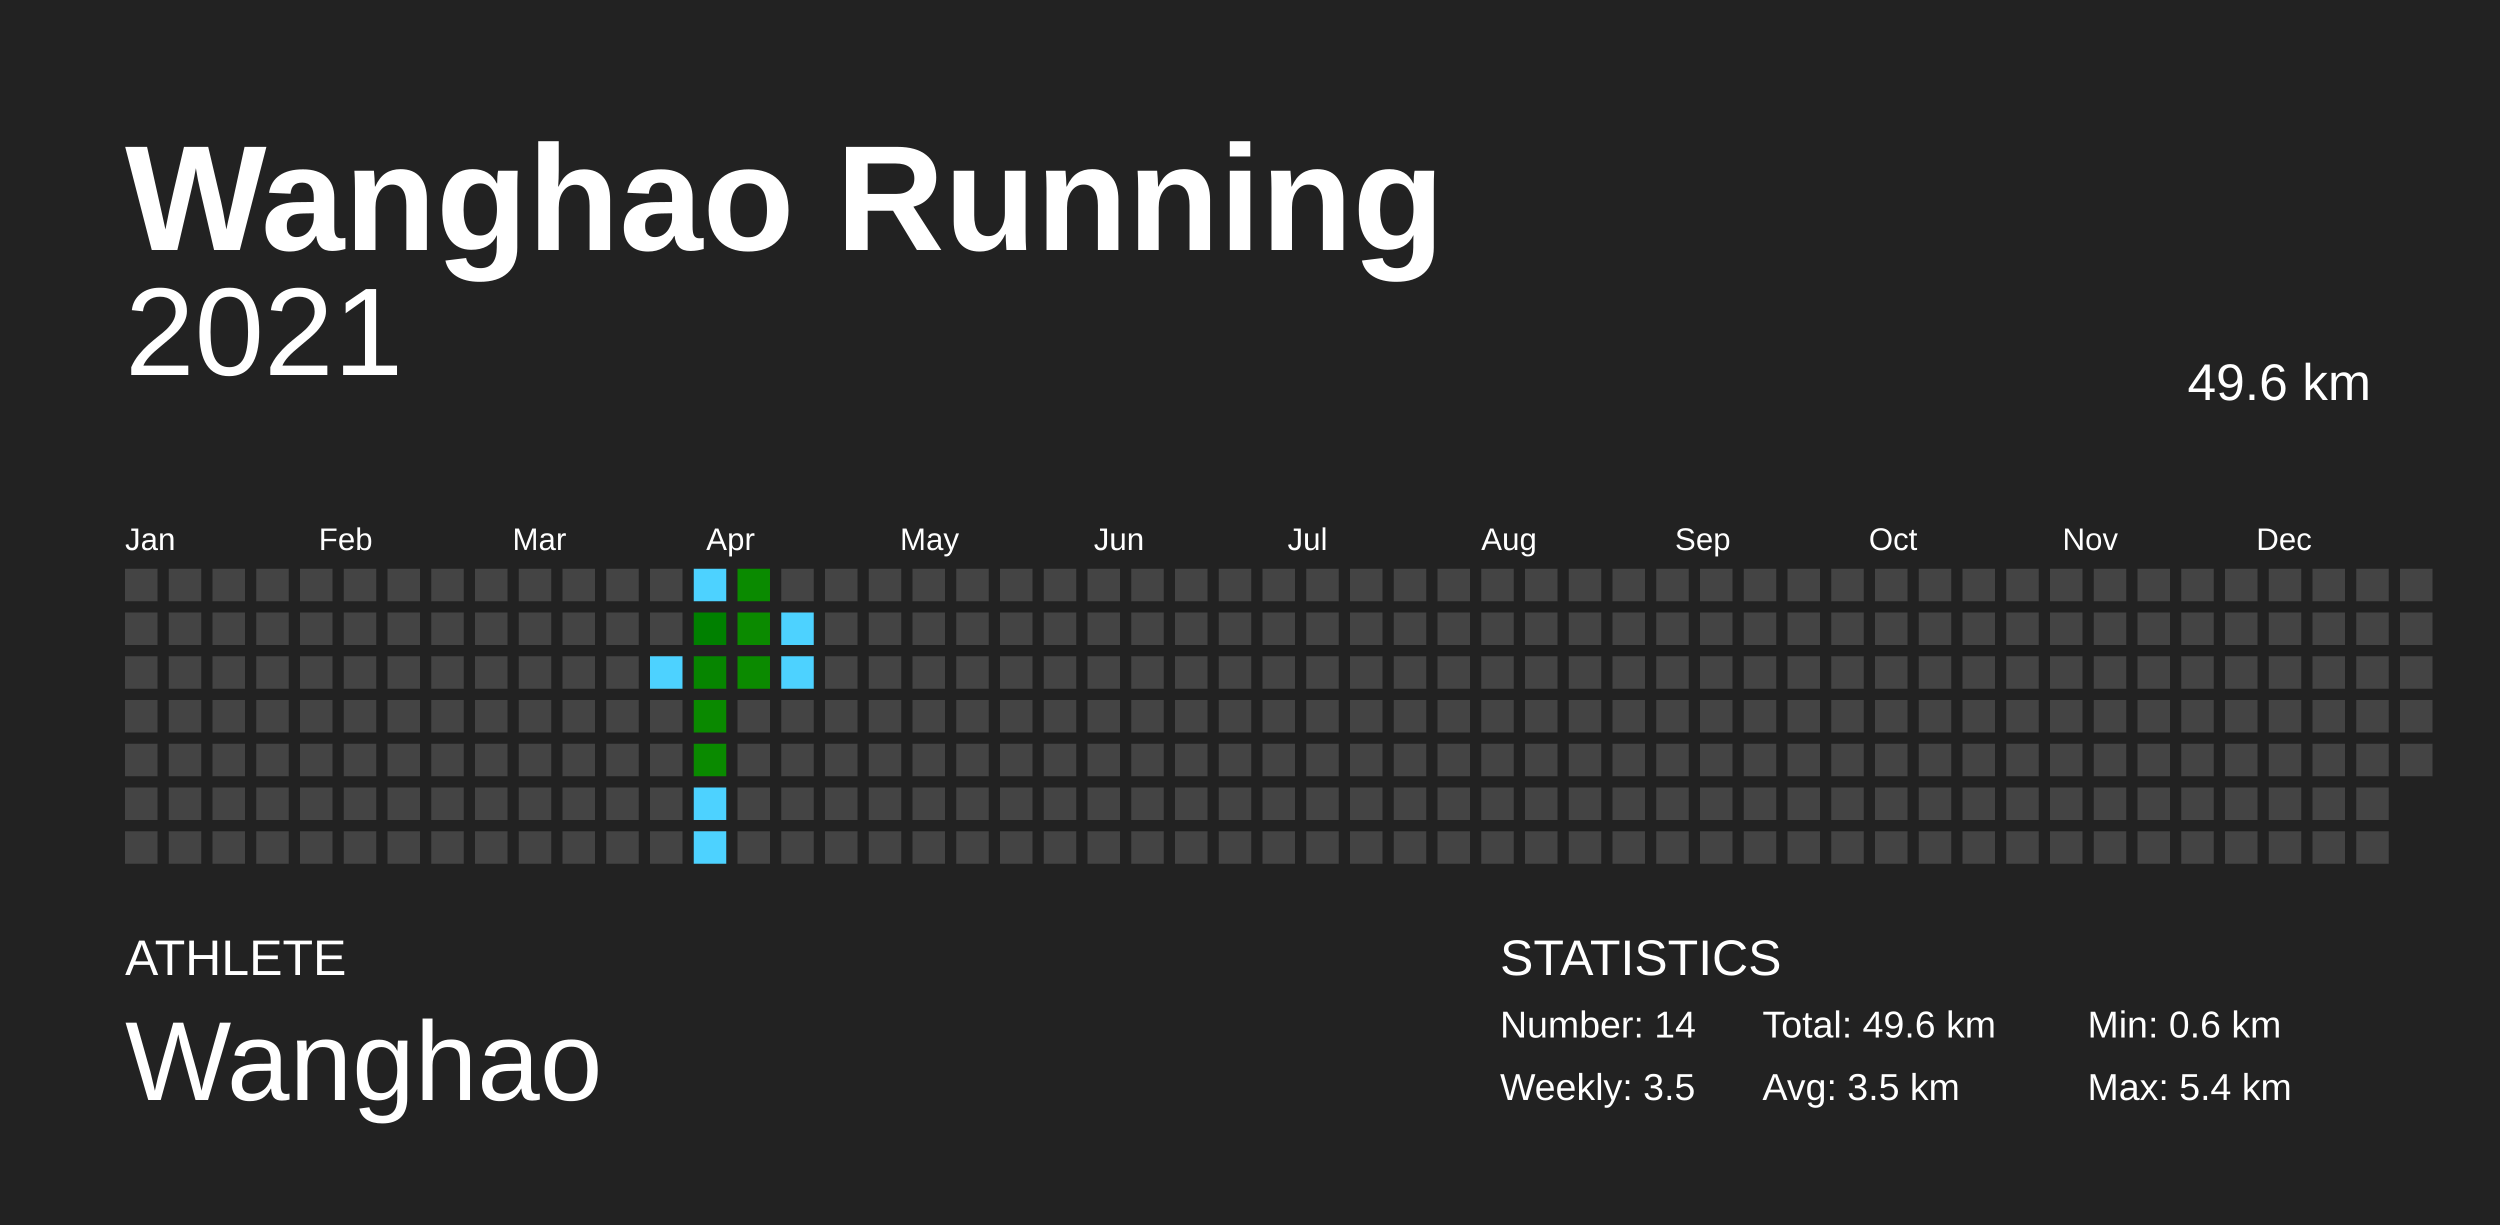
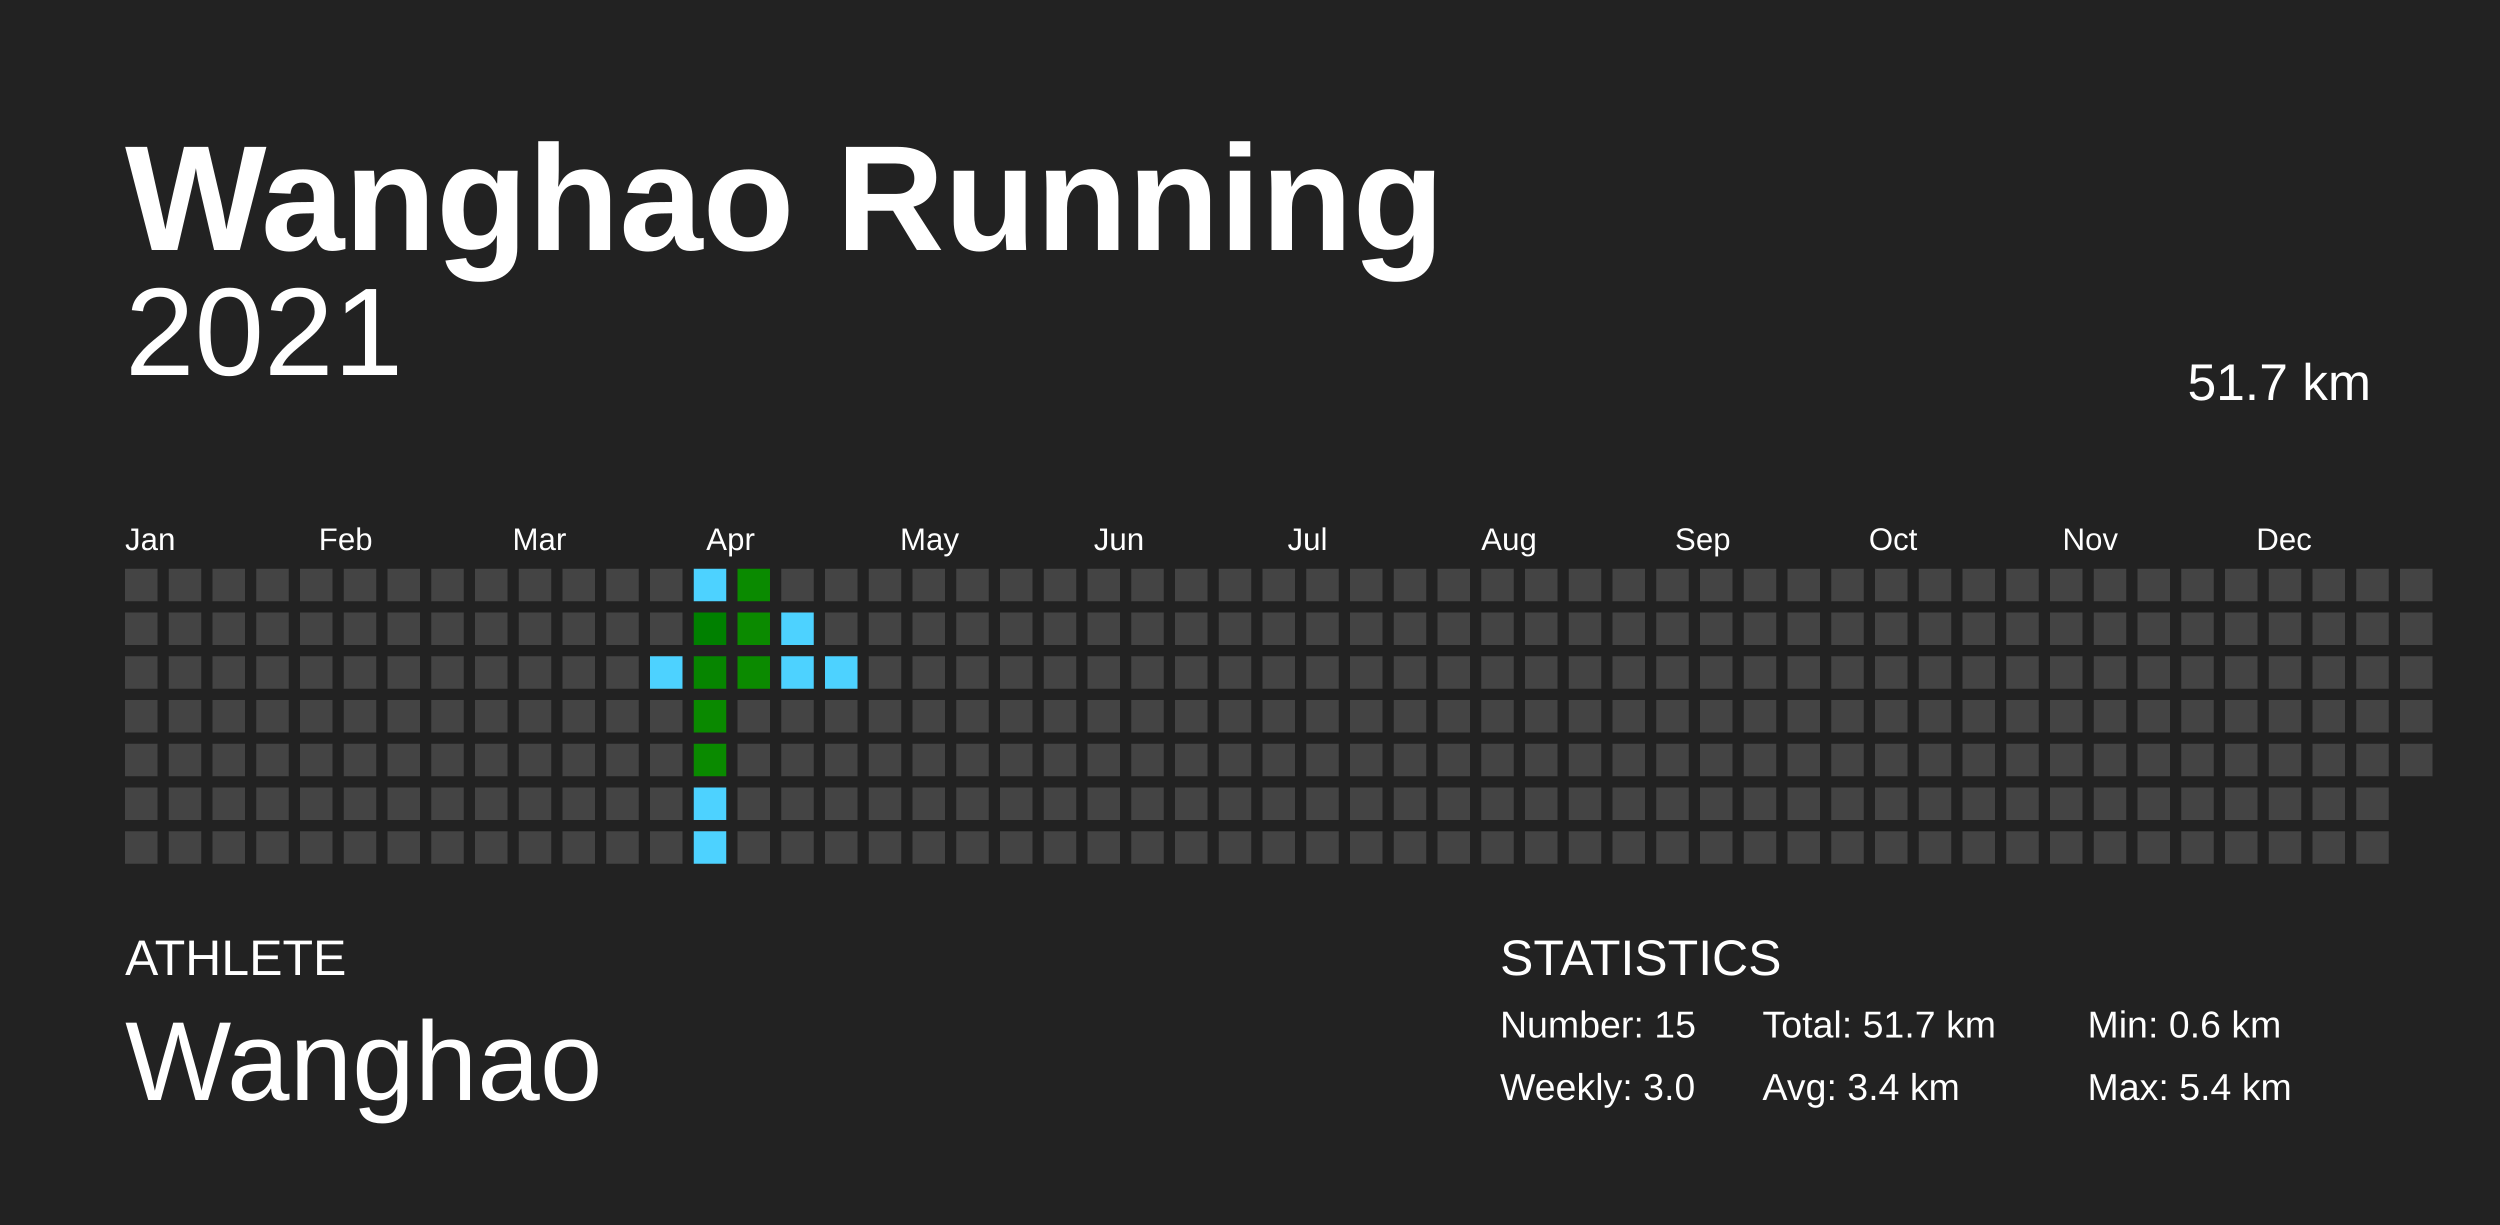
<svg xmlns="http://www.w3.org/2000/svg" baseProfile="full" height="98mm" version="1.1" viewBox="0,0,200,98" width="200mm">
  <defs />
  <rect fill="#222222" height="98" width="200" x="0" y="0" />
  <text fill="#FFFFFF" style="font-size:12px; font-family:Arial; font-weight:bold;" x="10" y="20">Wanghao Running</text>
  <text fill="#FFFFFF" style="font-size:4px; font-family:Arial" x="10" y="78">ATHLETE</text>
  <text fill="#FFFFFF" style="font-size:9px; font-family:Arial" x="10" y="88">Wanghao</text>
  <text fill="#FFFFFF" style="font-size:4px; font-family:Arial" x="120" y="78">STATISTICS</text>
-   <text fill="#FFFFFF" style="font-size:3px; font-family:Arial" x="120" y="83">Number: 14</text>
-   <text fill="#FFFFFF" style="font-size:3px; font-family:Arial" x="120" y="88">Weekly: 3.5</text>
-   <text fill="#FFFFFF" style="font-size:3px; font-family:Arial" x="141" y="83">Total: 49.6 km</text>
-   <text fill="#FFFFFF" style="font-size:3px; font-family:Arial" x="141" y="88">Avg: 3.5 km</text>
+   <text fill="#FFFFFF" style="font-size:3px; font-family:Arial" x="120" y="83">Number: 15</text>
+   <text fill="#FFFFFF" style="font-size:3px; font-family:Arial" x="120" y="88">Weekly: 3.0</text>
+   <text fill="#FFFFFF" style="font-size:3px; font-family:Arial" x="141" y="83">Total: 51.7 km</text>
+   <text fill="#FFFFFF" style="font-size:3px; font-family:Arial" x="141" y="88">Avg: 3.4 km</text>
  <text fill="#FFFFFF" style="font-size:3px; font-family:Arial" x="167" y="83">Min: 0.6 km</text>
  <text fill="#FFFFFF" style="font-size:3px; font-family:Arial" x="167" y="88">Max: 5.4 km</text>
  <text alignment-baseline="hanging" fill="#FFFFFF" style="font-size:10.0px; font-family:Arial;" x="10" y="30">2021</text>
-   <text alignment-baseline="hanging" fill="#FFFFFF" style="font-size:4.125px; font-family:Arial;" x="175" y="32">49.6 km</text>
+   <text alignment-baseline="hanging" fill="#FFFFFF" style="font-size:4.125px; font-family:Arial;" x="175" y="32">51.7 km</text>
  <text fill="#FFFFFF" style="font-size:2.5px; font-family:Arial" x="10.0" y="44">Jan</text>
  <text fill="#FFFFFF" style="font-size:2.5px; font-family:Arial" x="25.5" y="44">Feb</text>
  <text fill="#FFFFFF" style="font-size:2.5px; font-family:Arial" x="41.0" y="44">Mar</text>
  <text fill="#FFFFFF" style="font-size:2.5px; font-family:Arial" x="56.5" y="44">Apr</text>
  <text fill="#FFFFFF" style="font-size:2.5px; font-family:Arial" x="72.0" y="44">May</text>
  <text fill="#FFFFFF" style="font-size:2.5px; font-family:Arial" x="87.5" y="44">Jun</text>
  <text fill="#FFFFFF" style="font-size:2.5px; font-family:Arial" x="103.0" y="44">Jul</text>
  <text fill="#FFFFFF" style="font-size:2.5px; font-family:Arial" x="118.5" y="44">Aug</text>
  <text fill="#FFFFFF" style="font-size:2.5px; font-family:Arial" x="134.0" y="44">Sep</text>
  <text fill="#FFFFFF" style="font-size:2.5px; font-family:Arial" x="149.5" y="44">Oct</text>
  <text fill="#FFFFFF" style="font-size:2.5px; font-family:Arial" x="165.0" y="44">Nov</text>
  <text fill="#FFFFFF" style="font-size:2.5px; font-family:Arial" x="180.5" y="44">Dec</text>
  <rect fill="#444444" height="2.6" width="2.6" x="10.0" y="45.5" />
  <rect fill="#444444" height="2.6" width="2.6" x="10.0" y="49.0" />
  <rect fill="#444444" height="2.6" width="2.6" x="10.0" y="52.5" />
  <rect fill="#444444" height="2.6" width="2.6" x="10.0" y="56.0" />
  <rect fill="#444444" height="2.6" width="2.6" x="10.0" y="59.5" />
  <rect fill="#444444" height="2.6" width="2.6" x="10.0" y="63.0" />
  <rect fill="#444444" height="2.6" width="2.6" x="10.0" y="66.5" />
  <rect fill="#444444" height="2.6" width="2.6" x="13.5" y="45.5" />
  <rect fill="#444444" height="2.6" width="2.6" x="13.5" y="49.0" />
  <rect fill="#444444" height="2.6" width="2.6" x="13.5" y="52.5" />
  <rect fill="#444444" height="2.6" width="2.6" x="13.5" y="56.0" />
  <rect fill="#444444" height="2.6" width="2.6" x="13.5" y="59.5" />
  <rect fill="#444444" height="2.6" width="2.6" x="13.5" y="63.0" />
  <rect fill="#444444" height="2.6" width="2.6" x="13.5" y="66.5" />
  <rect fill="#444444" height="2.6" width="2.6" x="17.0" y="45.5" />
  <rect fill="#444444" height="2.6" width="2.6" x="17.0" y="49.0" />
  <rect fill="#444444" height="2.6" width="2.6" x="17.0" y="52.5" />
  <rect fill="#444444" height="2.6" width="2.6" x="17.0" y="56.0" />
  <rect fill="#444444" height="2.6" width="2.6" x="17.0" y="59.5" />
  <rect fill="#444444" height="2.6" width="2.6" x="17.0" y="63.0" />
  <rect fill="#444444" height="2.6" width="2.6" x="17.0" y="66.5" />
  <rect fill="#444444" height="2.6" width="2.6" x="20.5" y="45.5" />
  <rect fill="#444444" height="2.6" width="2.6" x="20.5" y="49.0" />
  <rect fill="#444444" height="2.6" width="2.6" x="20.5" y="52.5" />
  <rect fill="#444444" height="2.6" width="2.6" x="20.5" y="56.0" />
  <rect fill="#444444" height="2.6" width="2.6" x="20.5" y="59.5" />
  <rect fill="#444444" height="2.6" width="2.6" x="20.5" y="63.0" />
  <rect fill="#444444" height="2.6" width="2.6" x="20.5" y="66.5" />
  <rect fill="#444444" height="2.6" width="2.6" x="24.0" y="45.5" />
  <rect fill="#444444" height="2.6" width="2.6" x="24.0" y="49.0" />
  <rect fill="#444444" height="2.6" width="2.6" x="24.0" y="52.5" />
  <rect fill="#444444" height="2.6" width="2.6" x="24.0" y="56.0" />
  <rect fill="#444444" height="2.6" width="2.6" x="24.0" y="59.5" />
  <rect fill="#444444" height="2.6" width="2.6" x="24.0" y="63.0" />
  <rect fill="#444444" height="2.6" width="2.6" x="24.0" y="66.5" />
  <rect fill="#444444" height="2.6" width="2.6" x="27.5" y="45.5" />
  <rect fill="#444444" height="2.6" width="2.6" x="27.5" y="49.0" />
  <rect fill="#444444" height="2.6" width="2.6" x="27.5" y="52.5" />
  <rect fill="#444444" height="2.6" width="2.6" x="27.5" y="56.0" />
  <rect fill="#444444" height="2.6" width="2.6" x="27.5" y="59.5" />
  <rect fill="#444444" height="2.6" width="2.6" x="27.5" y="63.0" />
  <rect fill="#444444" height="2.6" width="2.6" x="27.5" y="66.5" />
  <rect fill="#444444" height="2.6" width="2.6" x="31.0" y="45.5" />
  <rect fill="#444444" height="2.6" width="2.6" x="31.0" y="49.0" />
  <rect fill="#444444" height="2.6" width="2.6" x="31.0" y="52.5" />
  <rect fill="#444444" height="2.6" width="2.6" x="31.0" y="56.0" />
  <rect fill="#444444" height="2.6" width="2.6" x="31.0" y="59.5" />
  <rect fill="#444444" height="2.6" width="2.6" x="31.0" y="63.0" />
  <rect fill="#444444" height="2.6" width="2.6" x="31.0" y="66.5" />
  <rect fill="#444444" height="2.6" width="2.6" x="34.5" y="45.5" />
  <rect fill="#444444" height="2.6" width="2.6" x="34.5" y="49.0" />
  <rect fill="#444444" height="2.6" width="2.6" x="34.5" y="52.5" />
  <rect fill="#444444" height="2.6" width="2.6" x="34.5" y="56.0" />
  <rect fill="#444444" height="2.6" width="2.6" x="34.5" y="59.5" />
  <rect fill="#444444" height="2.6" width="2.6" x="34.5" y="63.0" />
  <rect fill="#444444" height="2.6" width="2.6" x="34.5" y="66.5" />
  <rect fill="#444444" height="2.6" width="2.6" x="38.0" y="45.5" />
  <rect fill="#444444" height="2.6" width="2.6" x="38.0" y="49.0" />
  <rect fill="#444444" height="2.6" width="2.6" x="38.0" y="52.5" />
  <rect fill="#444444" height="2.6" width="2.6" x="38.0" y="56.0" />
  <rect fill="#444444" height="2.6" width="2.6" x="38.0" y="59.5" />
  <rect fill="#444444" height="2.6" width="2.6" x="38.0" y="63.0" />
  <rect fill="#444444" height="2.6" width="2.6" x="38.0" y="66.5" />
  <rect fill="#444444" height="2.6" width="2.6" x="41.5" y="45.5" />
  <rect fill="#444444" height="2.6" width="2.6" x="41.5" y="49.0" />
  <rect fill="#444444" height="2.6" width="2.6" x="41.5" y="52.5" />
  <rect fill="#444444" height="2.6" width="2.6" x="41.5" y="56.0" />
  <rect fill="#444444" height="2.6" width="2.6" x="41.5" y="59.5" />
  <rect fill="#444444" height="2.6" width="2.6" x="41.5" y="63.0" />
  <rect fill="#444444" height="2.6" width="2.6" x="41.5" y="66.5" />
  <rect fill="#444444" height="2.6" width="2.6" x="45.0" y="45.5" />
  <rect fill="#444444" height="2.6" width="2.6" x="45.0" y="49.0" />
  <rect fill="#444444" height="2.6" width="2.6" x="45.0" y="52.5" />
  <rect fill="#444444" height="2.6" width="2.6" x="45.0" y="56.0" />
  <rect fill="#444444" height="2.6" width="2.6" x="45.0" y="59.5" />
  <rect fill="#444444" height="2.6" width="2.6" x="45.0" y="63.0" />
  <rect fill="#444444" height="2.6" width="2.6" x="45.0" y="66.5" />
  <rect fill="#444444" height="2.6" width="2.6" x="48.5" y="45.5" />
  <rect fill="#444444" height="2.6" width="2.6" x="48.5" y="49.0" />
  <rect fill="#444444" height="2.6" width="2.6" x="48.5" y="52.5" />
  <rect fill="#444444" height="2.6" width="2.6" x="48.5" y="56.0" />
  <rect fill="#444444" height="2.6" width="2.6" x="48.5" y="59.5" />
  <rect fill="#444444" height="2.6" width="2.6" x="48.5" y="63.0" />
  <rect fill="#444444" height="2.6" width="2.6" x="48.5" y="66.5" />
  <rect fill="#444444" height="2.6" width="2.6" x="52.0" y="45.5" />
  <rect fill="#444444" height="2.6" width="2.6" x="52.0" y="49.0" />
  <rect fill="#4dd2ff" height="2.6" width="2.6" x="52.0" y="52.5" />
  <rect fill="#444444" height="2.6" width="2.6" x="52.0" y="56.0" />
  <rect fill="#444444" height="2.6" width="2.6" x="52.0" y="59.5" />
  <rect fill="#444444" height="2.6" width="2.6" x="52.0" y="63.0" />
  <rect fill="#444444" height="2.6" width="2.6" x="52.0" y="66.5" />
  <rect fill="#4dd2ff" height="2.6" width="2.6" x="55.5" y="45.5" />
  <rect fill="#008000" height="2.6" width="2.6" x="55.5" y="49.0" />
  <rect fill="#068500" height="2.6" width="2.6" x="55.5" y="52.5" />
  <rect fill="#0a8900" height="2.6" width="2.6" x="55.5" y="56.0" />
  <rect fill="#0a8a00" height="2.6" width="2.6" x="55.5" y="59.5" />
  <rect fill="#4dd2ff" height="2.6" width="2.6" x="55.5" y="63.0" />
  <rect fill="#4dd2ff" height="2.6" width="2.6" x="55.5" y="66.5" />
  <rect fill="#0a8a00" height="2.6" width="2.6" x="59.0" y="45.5" />
  <rect fill="#0b8a00" height="2.6" width="2.6" x="59.0" y="49.0" />
  <rect fill="#0b8a00" height="2.6" width="2.6" x="59.0" y="52.5" />
  <rect fill="#444444" height="2.6" width="2.6" x="59.0" y="56.0" />
  <rect fill="#444444" height="2.6" width="2.6" x="59.0" y="59.5" />
  <rect fill="#444444" height="2.6" width="2.6" x="59.0" y="63.0" />
  <rect fill="#444444" height="2.6" width="2.6" x="59.0" y="66.5" />
  <rect fill="#444444" height="2.6" width="2.6" x="62.5" y="45.5" />
  <rect fill="#4dd2ff" height="2.6" width="2.6" x="62.5" y="49.0" />
  <rect fill="#4dd2ff" height="2.6" width="2.6" x="62.5" y="52.5" />
  <rect fill="#444444" height="2.6" width="2.6" x="62.5" y="56.0" />
  <rect fill="#444444" height="2.6" width="2.6" x="62.5" y="59.5" />
  <rect fill="#444444" height="2.6" width="2.6" x="62.5" y="63.0" />
  <rect fill="#444444" height="2.6" width="2.6" x="62.5" y="66.5" />
  <rect fill="#444444" height="2.6" width="2.6" x="66.0" y="45.5" />
  <rect fill="#444444" height="2.6" width="2.6" x="66.0" y="49.0" />
-   <rect fill="#444444" height="2.6" width="2.6" x="66.0" y="52.5" />
+   <rect fill="#4dd2ff" height="2.6" width="2.6" x="66.0" y="52.5" />
  <rect fill="#444444" height="2.6" width="2.6" x="66.0" y="56.0" />
  <rect fill="#444444" height="2.6" width="2.6" x="66.0" y="59.5" />
  <rect fill="#444444" height="2.6" width="2.6" x="66.0" y="63.0" />
  <rect fill="#444444" height="2.6" width="2.6" x="66.0" y="66.5" />
  <rect fill="#444444" height="2.6" width="2.6" x="69.5" y="45.5" />
  <rect fill="#444444" height="2.6" width="2.6" x="69.5" y="49.0" />
  <rect fill="#444444" height="2.6" width="2.6" x="69.5" y="52.5" />
  <rect fill="#444444" height="2.6" width="2.6" x="69.5" y="56.0" />
  <rect fill="#444444" height="2.6" width="2.6" x="69.5" y="59.5" />
  <rect fill="#444444" height="2.6" width="2.6" x="69.5" y="63.0" />
  <rect fill="#444444" height="2.6" width="2.6" x="69.5" y="66.5" />
  <rect fill="#444444" height="2.6" width="2.6" x="73.0" y="45.5" />
  <rect fill="#444444" height="2.6" width="2.6" x="73.0" y="49.0" />
  <rect fill="#444444" height="2.6" width="2.6" x="73.0" y="52.5" />
  <rect fill="#444444" height="2.6" width="2.6" x="73.0" y="56.0" />
  <rect fill="#444444" height="2.6" width="2.6" x="73.0" y="59.5" />
  <rect fill="#444444" height="2.6" width="2.6" x="73.0" y="63.0" />
  <rect fill="#444444" height="2.6" width="2.6" x="73.0" y="66.5" />
  <rect fill="#444444" height="2.6" width="2.6" x="76.5" y="45.5" />
  <rect fill="#444444" height="2.6" width="2.6" x="76.5" y="49.0" />
  <rect fill="#444444" height="2.6" width="2.6" x="76.5" y="52.5" />
  <rect fill="#444444" height="2.6" width="2.6" x="76.5" y="56.0" />
  <rect fill="#444444" height="2.6" width="2.6" x="76.5" y="59.5" />
  <rect fill="#444444" height="2.6" width="2.6" x="76.5" y="63.0" />
  <rect fill="#444444" height="2.6" width="2.6" x="76.5" y="66.5" />
  <rect fill="#444444" height="2.6" width="2.6" x="80.0" y="45.5" />
  <rect fill="#444444" height="2.6" width="2.6" x="80.0" y="49.0" />
  <rect fill="#444444" height="2.6" width="2.6" x="80.0" y="52.5" />
  <rect fill="#444444" height="2.6" width="2.6" x="80.0" y="56.0" />
  <rect fill="#444444" height="2.6" width="2.6" x="80.0" y="59.5" />
  <rect fill="#444444" height="2.6" width="2.6" x="80.0" y="63.0" />
  <rect fill="#444444" height="2.6" width="2.6" x="80.0" y="66.5" />
  <rect fill="#444444" height="2.6" width="2.6" x="83.5" y="45.5" />
  <rect fill="#444444" height="2.6" width="2.6" x="83.5" y="49.0" />
  <rect fill="#444444" height="2.6" width="2.6" x="83.5" y="52.5" />
  <rect fill="#444444" height="2.6" width="2.6" x="83.5" y="56.0" />
  <rect fill="#444444" height="2.6" width="2.6" x="83.5" y="59.5" />
  <rect fill="#444444" height="2.6" width="2.6" x="83.5" y="63.0" />
  <rect fill="#444444" height="2.6" width="2.6" x="83.5" y="66.5" />
  <rect fill="#444444" height="2.6" width="2.6" x="87.0" y="45.5" />
  <rect fill="#444444" height="2.6" width="2.6" x="87.0" y="49.0" />
  <rect fill="#444444" height="2.6" width="2.6" x="87.0" y="52.5" />
  <rect fill="#444444" height="2.6" width="2.6" x="87.0" y="56.0" />
  <rect fill="#444444" height="2.6" width="2.6" x="87.0" y="59.5" />
  <rect fill="#444444" height="2.6" width="2.6" x="87.0" y="63.0" />
  <rect fill="#444444" height="2.6" width="2.6" x="87.0" y="66.5" />
  <rect fill="#444444" height="2.6" width="2.6" x="90.5" y="45.5" />
  <rect fill="#444444" height="2.6" width="2.6" x="90.5" y="49.0" />
  <rect fill="#444444" height="2.6" width="2.6" x="90.5" y="52.5" />
  <rect fill="#444444" height="2.6" width="2.6" x="90.5" y="56.0" />
  <rect fill="#444444" height="2.6" width="2.6" x="90.5" y="59.5" />
  <rect fill="#444444" height="2.6" width="2.6" x="90.5" y="63.0" />
  <rect fill="#444444" height="2.6" width="2.6" x="90.5" y="66.5" />
  <rect fill="#444444" height="2.6" width="2.6" x="94.0" y="45.5" />
  <rect fill="#444444" height="2.6" width="2.6" x="94.0" y="49.0" />
  <rect fill="#444444" height="2.6" width="2.6" x="94.0" y="52.5" />
  <rect fill="#444444" height="2.6" width="2.6" x="94.0" y="56.0" />
  <rect fill="#444444" height="2.6" width="2.6" x="94.0" y="59.5" />
  <rect fill="#444444" height="2.6" width="2.6" x="94.0" y="63.0" />
  <rect fill="#444444" height="2.6" width="2.6" x="94.0" y="66.5" />
  <rect fill="#444444" height="2.6" width="2.6" x="97.5" y="45.5" />
  <rect fill="#444444" height="2.6" width="2.6" x="97.5" y="49.0" />
  <rect fill="#444444" height="2.6" width="2.6" x="97.5" y="52.5" />
  <rect fill="#444444" height="2.6" width="2.6" x="97.5" y="56.0" />
  <rect fill="#444444" height="2.6" width="2.6" x="97.5" y="59.5" />
  <rect fill="#444444" height="2.6" width="2.6" x="97.5" y="63.0" />
  <rect fill="#444444" height="2.6" width="2.6" x="97.5" y="66.5" />
  <rect fill="#444444" height="2.6" width="2.6" x="101.0" y="45.5" />
  <rect fill="#444444" height="2.6" width="2.6" x="101.0" y="49.0" />
  <rect fill="#444444" height="2.6" width="2.6" x="101.0" y="52.5" />
  <rect fill="#444444" height="2.6" width="2.6" x="101.0" y="56.0" />
  <rect fill="#444444" height="2.6" width="2.6" x="101.0" y="59.5" />
  <rect fill="#444444" height="2.6" width="2.6" x="101.0" y="63.0" />
  <rect fill="#444444" height="2.6" width="2.6" x="101.0" y="66.5" />
  <rect fill="#444444" height="2.6" width="2.6" x="104.5" y="45.5" />
  <rect fill="#444444" height="2.6" width="2.6" x="104.5" y="49.0" />
  <rect fill="#444444" height="2.6" width="2.6" x="104.5" y="52.5" />
  <rect fill="#444444" height="2.6" width="2.6" x="104.5" y="56.0" />
  <rect fill="#444444" height="2.6" width="2.6" x="104.5" y="59.5" />
  <rect fill="#444444" height="2.6" width="2.6" x="104.5" y="63.0" />
  <rect fill="#444444" height="2.6" width="2.6" x="104.5" y="66.5" />
  <rect fill="#444444" height="2.6" width="2.6" x="108.0" y="45.5" />
  <rect fill="#444444" height="2.6" width="2.6" x="108.0" y="49.0" />
  <rect fill="#444444" height="2.6" width="2.6" x="108.0" y="52.5" />
  <rect fill="#444444" height="2.6" width="2.6" x="108.0" y="56.0" />
  <rect fill="#444444" height="2.6" width="2.6" x="108.0" y="59.5" />
  <rect fill="#444444" height="2.6" width="2.6" x="108.0" y="63.0" />
  <rect fill="#444444" height="2.6" width="2.6" x="108.0" y="66.5" />
  <rect fill="#444444" height="2.6" width="2.6" x="111.5" y="45.5" />
  <rect fill="#444444" height="2.6" width="2.6" x="111.5" y="49.0" />
  <rect fill="#444444" height="2.6" width="2.6" x="111.5" y="52.5" />
  <rect fill="#444444" height="2.6" width="2.6" x="111.5" y="56.0" />
  <rect fill="#444444" height="2.6" width="2.6" x="111.5" y="59.5" />
  <rect fill="#444444" height="2.6" width="2.6" x="111.5" y="63.0" />
  <rect fill="#444444" height="2.6" width="2.6" x="111.5" y="66.5" />
  <rect fill="#444444" height="2.6" width="2.6" x="115.0" y="45.5" />
  <rect fill="#444444" height="2.6" width="2.6" x="115.0" y="49.0" />
  <rect fill="#444444" height="2.6" width="2.6" x="115.0" y="52.5" />
  <rect fill="#444444" height="2.6" width="2.6" x="115.0" y="56.0" />
  <rect fill="#444444" height="2.6" width="2.6" x="115.0" y="59.5" />
  <rect fill="#444444" height="2.6" width="2.6" x="115.0" y="63.0" />
  <rect fill="#444444" height="2.6" width="2.6" x="115.0" y="66.5" />
  <rect fill="#444444" height="2.6" width="2.6" x="118.5" y="45.5" />
  <rect fill="#444444" height="2.6" width="2.6" x="118.5" y="49.0" />
  <rect fill="#444444" height="2.6" width="2.6" x="118.5" y="52.5" />
  <rect fill="#444444" height="2.6" width="2.6" x="118.5" y="56.0" />
  <rect fill="#444444" height="2.6" width="2.6" x="118.5" y="59.5" />
  <rect fill="#444444" height="2.6" width="2.6" x="118.5" y="63.0" />
  <rect fill="#444444" height="2.6" width="2.6" x="118.5" y="66.5" />
  <rect fill="#444444" height="2.6" width="2.6" x="122.0" y="45.5" />
  <rect fill="#444444" height="2.6" width="2.6" x="122.0" y="49.0" />
  <rect fill="#444444" height="2.6" width="2.6" x="122.0" y="52.5" />
  <rect fill="#444444" height="2.6" width="2.6" x="122.0" y="56.0" />
  <rect fill="#444444" height="2.6" width="2.6" x="122.0" y="59.5" />
  <rect fill="#444444" height="2.6" width="2.6" x="122.0" y="63.0" />
  <rect fill="#444444" height="2.6" width="2.6" x="122.0" y="66.5" />
  <rect fill="#444444" height="2.6" width="2.6" x="125.5" y="45.5" />
  <rect fill="#444444" height="2.6" width="2.6" x="125.5" y="49.0" />
  <rect fill="#444444" height="2.6" width="2.6" x="125.5" y="52.5" />
  <rect fill="#444444" height="2.6" width="2.6" x="125.5" y="56.0" />
  <rect fill="#444444" height="2.6" width="2.6" x="125.5" y="59.5" />
  <rect fill="#444444" height="2.6" width="2.6" x="125.5" y="63.0" />
  <rect fill="#444444" height="2.6" width="2.6" x="125.5" y="66.5" />
  <rect fill="#444444" height="2.6" width="2.6" x="129.0" y="45.5" />
  <rect fill="#444444" height="2.6" width="2.6" x="129.0" y="49.0" />
  <rect fill="#444444" height="2.6" width="2.6" x="129.0" y="52.5" />
  <rect fill="#444444" height="2.6" width="2.6" x="129.0" y="56.0" />
  <rect fill="#444444" height="2.6" width="2.6" x="129.0" y="59.5" />
  <rect fill="#444444" height="2.6" width="2.6" x="129.0" y="63.0" />
  <rect fill="#444444" height="2.6" width="2.6" x="129.0" y="66.5" />
  <rect fill="#444444" height="2.6" width="2.6" x="132.5" y="45.5" />
  <rect fill="#444444" height="2.6" width="2.6" x="132.5" y="49.0" />
  <rect fill="#444444" height="2.6" width="2.6" x="132.5" y="52.5" />
  <rect fill="#444444" height="2.6" width="2.6" x="132.5" y="56.0" />
  <rect fill="#444444" height="2.6" width="2.6" x="132.5" y="59.5" />
  <rect fill="#444444" height="2.6" width="2.6" x="132.5" y="63.0" />
  <rect fill="#444444" height="2.6" width="2.6" x="132.5" y="66.5" />
  <rect fill="#444444" height="2.6" width="2.6" x="136.0" y="45.5" />
  <rect fill="#444444" height="2.6" width="2.6" x="136.0" y="49.0" />
  <rect fill="#444444" height="2.6" width="2.6" x="136.0" y="52.5" />
  <rect fill="#444444" height="2.6" width="2.6" x="136.0" y="56.0" />
  <rect fill="#444444" height="2.6" width="2.6" x="136.0" y="59.5" />
  <rect fill="#444444" height="2.6" width="2.6" x="136.0" y="63.0" />
  <rect fill="#444444" height="2.6" width="2.6" x="136.0" y="66.5" />
  <rect fill="#444444" height="2.6" width="2.6" x="139.5" y="45.5" />
  <rect fill="#444444" height="2.6" width="2.6" x="139.5" y="49.0" />
  <rect fill="#444444" height="2.6" width="2.6" x="139.5" y="52.5" />
  <rect fill="#444444" height="2.6" width="2.6" x="139.5" y="56.0" />
  <rect fill="#444444" height="2.6" width="2.6" x="139.5" y="59.5" />
  <rect fill="#444444" height="2.6" width="2.6" x="139.5" y="63.0" />
  <rect fill="#444444" height="2.6" width="2.6" x="139.5" y="66.5" />
  <rect fill="#444444" height="2.6" width="2.6" x="143.0" y="45.5" />
  <rect fill="#444444" height="2.6" width="2.6" x="143.0" y="49.0" />
  <rect fill="#444444" height="2.6" width="2.6" x="143.0" y="52.5" />
  <rect fill="#444444" height="2.6" width="2.6" x="143.0" y="56.0" />
  <rect fill="#444444" height="2.6" width="2.6" x="143.0" y="59.5" />
  <rect fill="#444444" height="2.6" width="2.6" x="143.0" y="63.0" />
  <rect fill="#444444" height="2.6" width="2.6" x="143.0" y="66.5" />
  <rect fill="#444444" height="2.6" width="2.6" x="146.5" y="45.5" />
  <rect fill="#444444" height="2.6" width="2.6" x="146.5" y="49.0" />
  <rect fill="#444444" height="2.6" width="2.6" x="146.5" y="52.5" />
  <rect fill="#444444" height="2.6" width="2.6" x="146.5" y="56.0" />
  <rect fill="#444444" height="2.6" width="2.6" x="146.5" y="59.5" />
  <rect fill="#444444" height="2.6" width="2.6" x="146.5" y="63.0" />
  <rect fill="#444444" height="2.6" width="2.6" x="146.5" y="66.5" />
  <rect fill="#444444" height="2.6" width="2.6" x="150.0" y="45.5" />
  <rect fill="#444444" height="2.6" width="2.6" x="150.0" y="49.0" />
  <rect fill="#444444" height="2.6" width="2.6" x="150.0" y="52.5" />
  <rect fill="#444444" height="2.6" width="2.6" x="150.0" y="56.0" />
  <rect fill="#444444" height="2.6" width="2.6" x="150.0" y="59.5" />
  <rect fill="#444444" height="2.6" width="2.6" x="150.0" y="63.0" />
  <rect fill="#444444" height="2.6" width="2.6" x="150.0" y="66.5" />
  <rect fill="#444444" height="2.6" width="2.6" x="153.5" y="45.5" />
  <rect fill="#444444" height="2.6" width="2.6" x="153.5" y="49.0" />
  <rect fill="#444444" height="2.6" width="2.6" x="153.5" y="52.5" />
  <rect fill="#444444" height="2.6" width="2.6" x="153.5" y="56.0" />
  <rect fill="#444444" height="2.6" width="2.6" x="153.5" y="59.5" />
  <rect fill="#444444" height="2.6" width="2.6" x="153.5" y="63.0" />
  <rect fill="#444444" height="2.6" width="2.6" x="153.5" y="66.5" />
  <rect fill="#444444" height="2.6" width="2.6" x="157.0" y="45.5" />
  <rect fill="#444444" height="2.6" width="2.6" x="157.0" y="49.0" />
  <rect fill="#444444" height="2.6" width="2.6" x="157.0" y="52.5" />
  <rect fill="#444444" height="2.6" width="2.6" x="157.0" y="56.0" />
  <rect fill="#444444" height="2.6" width="2.6" x="157.0" y="59.5" />
  <rect fill="#444444" height="2.6" width="2.6" x="157.0" y="63.0" />
  <rect fill="#444444" height="2.6" width="2.6" x="157.0" y="66.5" />
  <rect fill="#444444" height="2.6" width="2.6" x="160.5" y="45.5" />
  <rect fill="#444444" height="2.6" width="2.6" x="160.5" y="49.0" />
  <rect fill="#444444" height="2.6" width="2.6" x="160.5" y="52.5" />
  <rect fill="#444444" height="2.6" width="2.6" x="160.5" y="56.0" />
  <rect fill="#444444" height="2.6" width="2.6" x="160.5" y="59.5" />
  <rect fill="#444444" height="2.6" width="2.6" x="160.5" y="63.0" />
  <rect fill="#444444" height="2.6" width="2.6" x="160.5" y="66.5" />
  <rect fill="#444444" height="2.6" width="2.6" x="164.0" y="45.5" />
  <rect fill="#444444" height="2.6" width="2.6" x="164.0" y="49.0" />
  <rect fill="#444444" height="2.6" width="2.6" x="164.0" y="52.5" />
  <rect fill="#444444" height="2.6" width="2.6" x="164.0" y="56.0" />
  <rect fill="#444444" height="2.6" width="2.6" x="164.0" y="59.5" />
  <rect fill="#444444" height="2.6" width="2.6" x="164.0" y="63.0" />
  <rect fill="#444444" height="2.6" width="2.6" x="164.0" y="66.5" />
  <rect fill="#444444" height="2.6" width="2.6" x="167.5" y="45.5" />
  <rect fill="#444444" height="2.6" width="2.6" x="167.5" y="49.0" />
  <rect fill="#444444" height="2.6" width="2.6" x="167.5" y="52.5" />
  <rect fill="#444444" height="2.6" width="2.6" x="167.5" y="56.0" />
  <rect fill="#444444" height="2.6" width="2.6" x="167.5" y="59.5" />
  <rect fill="#444444" height="2.6" width="2.6" x="167.5" y="63.0" />
  <rect fill="#444444" height="2.6" width="2.6" x="167.5" y="66.5" />
  <rect fill="#444444" height="2.6" width="2.6" x="171.0" y="45.5" />
  <rect fill="#444444" height="2.6" width="2.6" x="171.0" y="49.0" />
  <rect fill="#444444" height="2.6" width="2.6" x="171.0" y="52.5" />
  <rect fill="#444444" height="2.6" width="2.6" x="171.0" y="56.0" />
  <rect fill="#444444" height="2.6" width="2.6" x="171.0" y="59.5" />
  <rect fill="#444444" height="2.6" width="2.6" x="171.0" y="63.0" />
  <rect fill="#444444" height="2.6" width="2.6" x="171.0" y="66.5" />
  <rect fill="#444444" height="2.6" width="2.6" x="174.5" y="45.5" />
  <rect fill="#444444" height="2.6" width="2.6" x="174.5" y="49.0" />
  <rect fill="#444444" height="2.6" width="2.6" x="174.5" y="52.5" />
  <rect fill="#444444" height="2.6" width="2.6" x="174.5" y="56.0" />
  <rect fill="#444444" height="2.6" width="2.6" x="174.5" y="59.5" />
  <rect fill="#444444" height="2.6" width="2.6" x="174.5" y="63.0" />
  <rect fill="#444444" height="2.6" width="2.6" x="174.5" y="66.5" />
  <rect fill="#444444" height="2.6" width="2.6" x="178.0" y="45.5" />
  <rect fill="#444444" height="2.6" width="2.6" x="178.0" y="49.0" />
  <rect fill="#444444" height="2.6" width="2.6" x="178.0" y="52.5" />
  <rect fill="#444444" height="2.6" width="2.6" x="178.0" y="56.0" />
  <rect fill="#444444" height="2.6" width="2.6" x="178.0" y="59.5" />
  <rect fill="#444444" height="2.6" width="2.6" x="178.0" y="63.0" />
  <rect fill="#444444" height="2.6" width="2.6" x="178.0" y="66.5" />
  <rect fill="#444444" height="2.6" width="2.6" x="181.5" y="45.5" />
  <rect fill="#444444" height="2.6" width="2.6" x="181.5" y="49.0" />
  <rect fill="#444444" height="2.6" width="2.6" x="181.5" y="52.5" />
  <rect fill="#444444" height="2.6" width="2.6" x="181.5" y="56.0" />
  <rect fill="#444444" height="2.6" width="2.6" x="181.5" y="59.5" />
  <rect fill="#444444" height="2.6" width="2.6" x="181.5" y="63.0" />
  <rect fill="#444444" height="2.6" width="2.6" x="181.5" y="66.5" />
  <rect fill="#444444" height="2.6" width="2.6" x="185.0" y="45.5" />
  <rect fill="#444444" height="2.6" width="2.6" x="185.0" y="49.0" />
  <rect fill="#444444" height="2.6" width="2.6" x="185.0" y="52.5" />
  <rect fill="#444444" height="2.6" width="2.6" x="185.0" y="56.0" />
  <rect fill="#444444" height="2.6" width="2.6" x="185.0" y="59.5" />
  <rect fill="#444444" height="2.6" width="2.6" x="185.0" y="63.0" />
  <rect fill="#444444" height="2.6" width="2.6" x="185.0" y="66.5" />
  <rect fill="#444444" height="2.6" width="2.6" x="188.5" y="45.5" />
  <rect fill="#444444" height="2.6" width="2.6" x="188.5" y="49.0" />
  <rect fill="#444444" height="2.6" width="2.6" x="188.5" y="52.5" />
  <rect fill="#444444" height="2.6" width="2.6" x="188.5" y="56.0" />
  <rect fill="#444444" height="2.6" width="2.6" x="188.5" y="59.5" />
  <rect fill="#444444" height="2.6" width="2.6" x="188.5" y="63.0" />
  <rect fill="#444444" height="2.6" width="2.6" x="188.5" y="66.5" />
  <rect fill="#444444" height="2.6" width="2.6" x="192.0" y="45.5" />
  <rect fill="#444444" height="2.6" width="2.6" x="192.0" y="49.0" />
  <rect fill="#444444" height="2.6" width="2.6" x="192.0" y="52.5" />
  <rect fill="#444444" height="2.6" width="2.6" x="192.0" y="56.0" />
  <rect fill="#444444" height="2.6" width="2.6" x="192.0" y="59.5" />
</svg>
